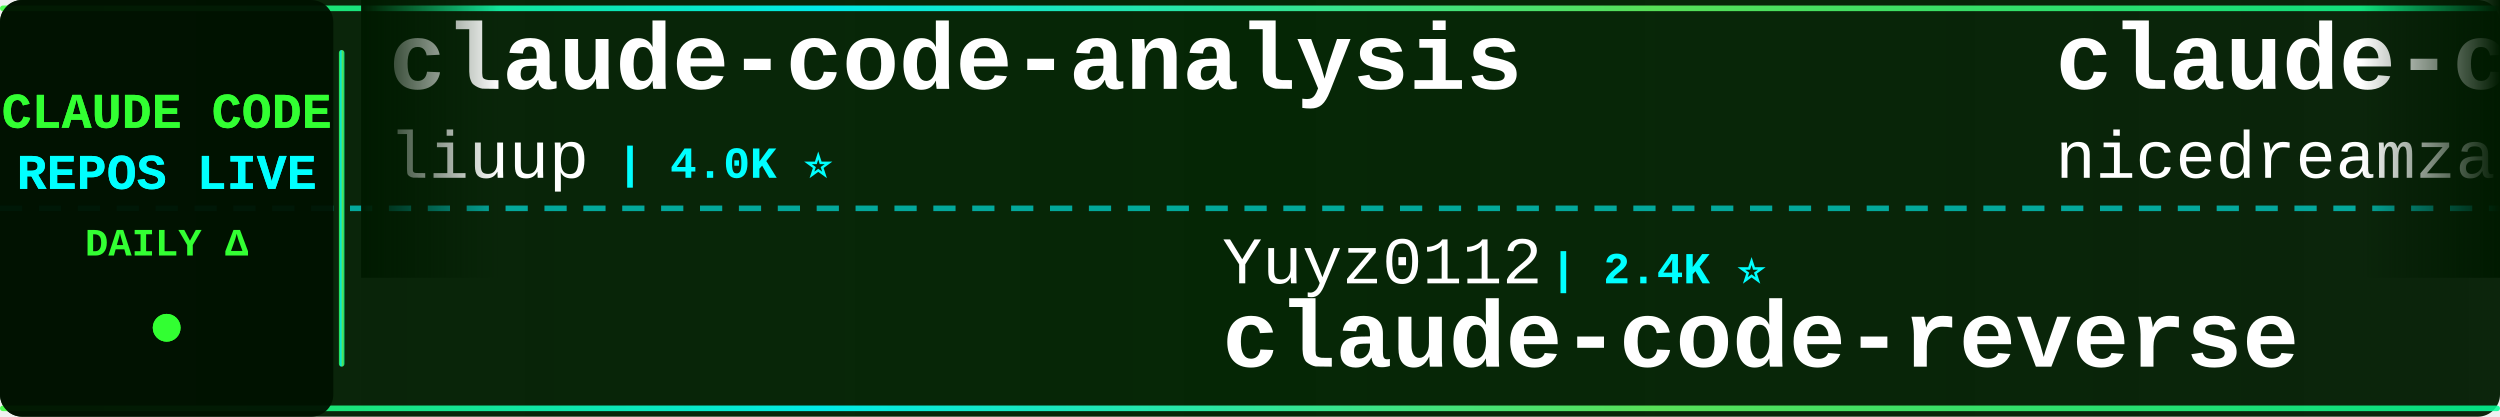
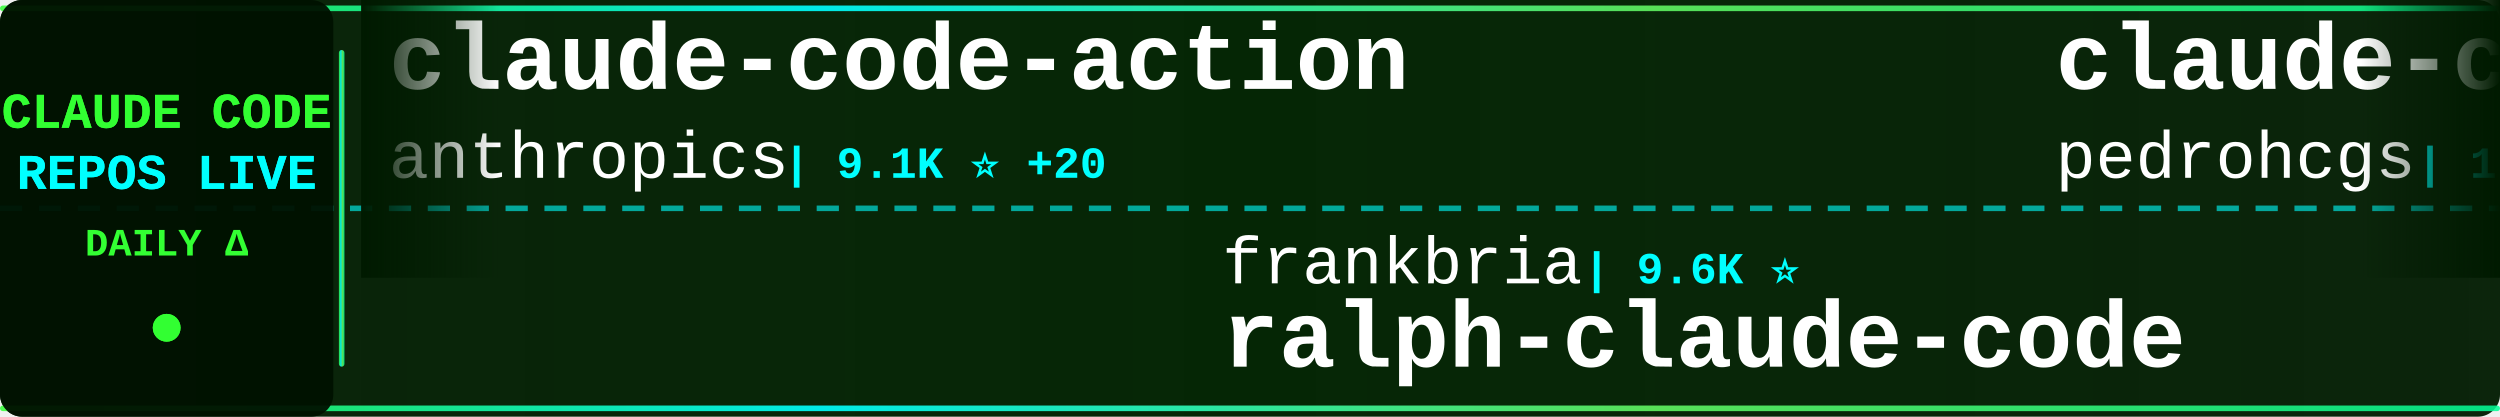
<svg xmlns="http://www.w3.org/2000/svg" width="900" height="150">
  <defs>
    <linearGradient id="tickerBg" x1="0%" y1="0%" x2="100%" y2="0%">
      <stop offset="0%" style="stop-color:#001a00;stop-opacity:0.95" />
      <stop offset="50%" style="stop-color:#002200;stop-opacity:0.98" />
      <stop offset="100%" style="stop-color:#001a00;stop-opacity:0.95" />
    </linearGradient>
    <linearGradient id="borderGrad" x1="0%" y1="0%" x2="100%" y2="0%">
      <stop offset="0%" style="stop-color:#33ff33;stop-opacity:0.85">
        <animate attributeName="stop-opacity" values="0.85;1;0.85" dur="2s" repeatCount="indefinite" />
      </stop>
      <stop offset="33%" style="stop-color:#00ffff;stop-opacity:0.9">
        <animate attributeName="stop-opacity" values="0.9;1;0.9" dur="2.2s" repeatCount="indefinite" />
      </stop>
      <stop offset="66%" style="stop-color:#66ff66;stop-opacity:0.85">
        <animate attributeName="stop-opacity" values="0.85;1;0.85" dur="1.8s" repeatCount="indefinite" />
      </stop>
      <stop offset="100%" style="stop-color:#00ff99;stop-opacity:0.85">
        <animate attributeName="stop-opacity" values="0.85;1;0.85" dur="2s" repeatCount="indefinite" />
      </stop>
    </linearGradient>
    <filter id="textGlow">
      <feGaussianBlur stdDeviation="0.1" result="coloredBlur" />
      <feMerge>
        <feMergeNode in="coloredBlur" />
        <feMergeNode in="SourceGraphic" />
      </feMerge>
    </filter>
    <filter id="metricGlow">
      <feGaussianBlur stdDeviation="0.2" result="coloredBlur" />
      <feMerge>
        <feMergeNode in="coloredBlur" />
        <feMergeNode in="SourceGraphic" />
      </feMerge>
    </filter>
    <linearGradient id="leftFade" x1="0%" y1="0%" x2="100%" y2="0%">
      <stop offset="0%" style="stop-color:#001a00;stop-opacity:1" />
      <stop offset="100%" style="stop-color:#001a00;stop-opacity:0" />
    </linearGradient>
    <linearGradient id="rightFade" x1="0%" y1="0%" x2="100%" y2="0%">
      <stop offset="0%" style="stop-color:#001a00;stop-opacity:0" />
      <stop offset="100%" style="stop-color:#001a00;stop-opacity:1" />
    </linearGradient>
  </defs>
  <rect width="900" height="150" fill="url(#tickerBg)" rx="8" />
  <rect x="0" y="2" width="900" height="2" fill="url(#borderGrad)" rx="1" />
  <rect x="0" y="146" width="900" height="2" fill="url(#borderGrad)" rx="1" />
  <line x1="0" y1="75" x2="900" y2="75" stroke="#00ffff" stroke-width="2" stroke-dasharray="8 6" opacity="0.6" />
  <rect x="0" y="0" width="120" height="150" fill="#001100" opacity="0.95" rx="8" />
  <text x="60" y="46" font-family="'Courier New', monospace" font-size="18" font-weight="bold" fill="#33ff33" text-anchor="middle" filter="url(#textGlow)">
    CLAUDE CODE
  </text>
  <text x="60" y="68" font-family="'Courier New', monospace" font-size="18" font-weight="bold" fill="#00ffff" text-anchor="middle" filter="url(#textGlow)">
    REPOS LIVE
  </text>
  <text x="60" y="92" font-family="'Courier New', monospace" font-size="14" font-weight="bold" fill="#33ff33" text-anchor="middle">
    DAILY Δ
  </text>
  <circle cx="60" cy="118" r="5" fill="#33ff33" filter="url(#metricGlow)">
    <animate attributeName="r" values="4;6;4" dur="1.5s" repeatCount="indefinite" />
    <animate attributeName="opacity" values="0.6;1;0.6" dur="1.5s" repeatCount="indefinite" />
  </circle>
  <rect x="122" y="18" width="2" height="114" fill="url(#borderGrad)" rx="1" />
  <clipPath id="tickerClip">
    <rect x="130" y="0" width="770" height="150" />
  </clipPath>
  <g clip-path="url(#tickerClip)">
    <g id="tickerItems">
      <animateTransform attributeName="transform" attributeType="XML" type="translate" from="0 0" to="-3000 0" dur="54s" repeatCount="indefinite" />
      <g transform="translate(0, 0)">
-         <text x="140" y="32" font-family="'Courier New', monospace" font-size="34" font-weight="bold" fill="#ffffff">claude-code-analysis</text>
-         <text x="140" y="64" font-family="'Courier New', monospace" font-size="24" font-weight="normal" fill="#ffffff" opacity="1.0">liuup</text>
-         <text x="222" y="64" font-family="'Courier New', monospace" font-size="16" font-weight="bold" fill="#00ffff"> | 4.0K ⭐</text>
+         <text x="140" y="32" font-family="'Courier New', monospace" font-size="34" font-weight="bold" fill="#ffffff">claude-code-action</text>
+         <text x="140" y="64" font-family="'Courier New', monospace" font-size="24" font-weight="normal" fill="#ffffff" opacity="1.0">anthropics</text>
+         <text x="282" y="64" font-family="'Courier New', monospace" font-size="16" font-weight="bold" fill="#00ffff"> | 9.1K ⭐ +20</text>
      </g>
      <g transform="translate(300, 0)">
-         <text x="140" y="102" font-family="'Courier New', monospace" font-size="24" font-weight="normal" fill="#ffffff" opacity="1.0">Yuyz0112</text>
-         <text x="258" y="102" font-family="'Courier New', monospace" font-size="16" font-weight="bold" fill="#00ffff"> | 2.4K ⭐</text>
-         <text x="140" y="132" font-family="'Courier New', monospace" font-size="34" font-weight="bold" fill="#ffffff">claude-code-reverse</text>
+         <text x="140" y="102" font-family="'Courier New', monospace" font-size="24" font-weight="normal" fill="#ffffff" opacity="1.0">frankbria</text>
+         <text x="270" y="102" font-family="'Courier New', monospace" font-size="16" font-weight="bold" fill="#00ffff"> | 9.6K ⭐</text>
+         <text x="140" y="132" font-family="'Courier New', monospace" font-size="34" font-weight="bold" fill="#ffffff">ralph-claude-code</text>
      </g>
      <g transform="translate(600, 0)">
-         <text x="140" y="32" font-family="'Courier New', monospace" font-size="34" font-weight="bold" fill="#ffffff">claude-code-local</text>
-         <text x="140" y="64" font-family="'Courier New', monospace" font-size="24" font-weight="normal" fill="#ffffff" opacity="1.0">nicedreamzapp</text>
-         <text x="318" y="64" font-family="'Courier New', monospace" font-size="16" font-weight="bold" fill="#00ffff"> | 3.3K ⭐ +1</text>
+         <text x="140" y="32" font-family="'Courier New', monospace" font-size="34" font-weight="bold" fill="#ffffff">claude-code-my-workflow</text>
+         <text x="140" y="64" font-family="'Courier New', monospace" font-size="24" font-weight="normal" fill="#ffffff" opacity="1.0">pedrohcgs</text>
+         <text x="270" y="64" font-family="'Courier New', monospace" font-size="16" font-weight="bold" fill="#00ffff"> | 1.6K ⭐</text>
      </g>
      <g transform="translate(900, 0)">
-         <text x="140" y="102" font-family="'Courier New', monospace" font-size="24" font-weight="normal" fill="#ffffff" opacity="1.0">alejandrobalderas</text>
-         <text x="366" y="102" font-family="'Courier New', monospace" font-size="16" font-weight="bold" fill="#00ffff"> | 2.9K ⭐ +2</text>
-         <text x="140" y="132" font-family="'Courier New', monospace" font-size="34" font-weight="bold" fill="#ffffff">claude-code-from-source</text>
+         <text x="140" y="102" font-family="'Courier New', monospace" font-size="24" font-weight="normal" fill="#ffffff" opacity="1.0">disler</text>
+         <text x="234" y="102" font-family="'Courier New', monospace" font-size="16" font-weight="bold" fill="#00ffff"> | 3.9K ⭐</text>
+         <text x="140" y="132" font-family="'Courier New', monospace" font-size="34" font-weight="bold" fill="#ffffff">claude-code-hooks-master...</text>
      </g>
      <g transform="translate(1200, 0)">
-         <text x="140" y="32" font-family="'Courier New', monospace" font-size="34" font-weight="bold" fill="#ffffff">ClaudeCodeAgents</text>
-         <text x="140" y="64" font-family="'Courier New', monospace" font-size="24" font-weight="normal" fill="#ffffff" opacity="1.0">darcyegb</text>
-         <text x="258" y="64" font-family="'Courier New', monospace" font-size="16" font-weight="bold" fill="#00ffff"> | 768 ⭐</text>
+         <text x="140" y="32" font-family="'Courier New', monospace" font-size="34" font-weight="bold" fill="#ffffff">claude-code-security-rev...</text>
+         <text x="140" y="64" font-family="'Courier New', monospace" font-size="24" font-weight="normal" fill="#ffffff" opacity="1.0">anthropics</text>
+         <text x="282" y="64" font-family="'Courier New', monospace" font-size="16" font-weight="bold" fill="#00ffff"> | 6.3K ⭐</text>
      </g>
      <g transform="translate(1500, 0)">
-         <text x="140" y="102" font-family="'Courier New', monospace" font-size="24" font-weight="normal" fill="#ffffff" opacity="1.0">oboard</text>
-         <text x="234" y="102" font-family="'Courier New', monospace" font-size="16" font-weight="bold" fill="#00ffff"> | 3.3K ⭐</text>
-         <text x="140" y="132" font-family="'Courier New', monospace" font-size="34" font-weight="bold" fill="#ffffff">claude-code-rev</text>
+         <text x="140" y="102" font-family="'Courier New', monospace" font-size="24" font-weight="normal" fill="#ffffff" opacity="1.0">luyao618</text>
+         <text x="258" y="102" font-family="'Courier New', monospace" font-size="16" font-weight="bold" fill="#00ffff"> | 1.7K ⭐</text>
+         <text x="140" y="132" font-family="'Courier New', monospace" font-size="34" font-weight="bold" fill="#ffffff">Claude-Code-Source-Study</text>
      </g>
      <g transform="translate(1800, 0)">
-         <text x="140" y="32" font-family="'Courier New', monospace" font-size="34" font-weight="bold" fill="#ffffff">claude-code-source</text>
-         <text x="140" y="64" font-family="'Courier New', monospace" font-size="24" font-weight="normal" fill="#ffffff" opacity="1.0">hangsman</text>
-         <text x="258" y="64" font-family="'Courier New', monospace" font-size="16" font-weight="bold" fill="#00ffff"> | 795 ⭐</text>
+         <text x="140" y="32" font-family="'Courier New', monospace" font-size="34" font-weight="bold" fill="#ffffff">awesome-claude-code-plug...</text>
+         <text x="140" y="64" font-family="'Courier New', monospace" font-size="24" font-weight="normal" fill="#ffffff" opacity="1.0">ccplugins</text>
+         <text x="270" y="64" font-family="'Courier New', monospace" font-size="16" font-weight="bold" fill="#00ffff"> | 952 ⭐</text>
      </g>
      <g transform="translate(2100, 0)">
-         <text x="140" y="102" font-family="'Courier New', monospace" font-size="24" font-weight="normal" fill="#ffffff" opacity="1.0">repowise-dev</text>
-         <text x="306" y="102" font-family="'Courier New', monospace" font-size="16" font-weight="bold" fill="#00ffff"> | 1.2K ⭐</text>
-         <text x="140" y="132" font-family="'Courier New', monospace" font-size="34" font-weight="bold" fill="#ffffff">claude-code-prompts</text>
+         <text x="140" y="102" font-family="'Courier New', monospace" font-size="24" font-weight="normal" fill="#ffffff" opacity="1.0">techjarves</text>
+         <text x="282" y="102" font-family="'Courier New', monospace" font-size="16" font-weight="bold" fill="#00ffff"> | 1.5K ⭐</text>
+         <text x="140" y="132" font-family="'Courier New', monospace" font-size="34" font-weight="bold" fill="#ffffff">ClaudeCode-Portable</text>
      </g>
      <g transform="translate(2400, 0)">
-         <text x="140" y="32" font-family="'Courier New', monospace" font-size="34" font-weight="bold" fill="#ffffff">system_prompts_leaks</text>
-         <text x="140" y="64" font-family="'Courier New', monospace" font-size="24" font-weight="normal" fill="#ffffff" opacity="1.0">asgeirtj</text>
-         <text x="258" y="64" font-family="'Courier New', monospace" font-size="16" font-weight="bold" fill="#00ffff"> | 68.4K ⭐ +8</text>
+         <text x="140" y="32" font-family="'Courier New', monospace" font-size="34" font-weight="bold" fill="#ffffff">claude-code-spec-workflo...</text>
+         <text x="140" y="64" font-family="'Courier New', monospace" font-size="24" font-weight="normal" fill="#ffffff" opacity="1.0">Pimzino</text>
+         <text x="246" y="64" font-family="'Courier New', monospace" font-size="16" font-weight="bold" fill="#00ffff"> | 3.9K ⭐</text>
      </g>
      <g transform="translate(2700, 0)">
-         <text x="140" y="102" font-family="'Courier New', monospace" font-size="24" font-weight="normal" fill="#ffffff" opacity="1.0">ghuntley</text>
-         <text x="258" y="102" font-family="'Courier New', monospace" font-size="16" font-weight="bold" fill="#00ffff"> | 992 ⭐</text>
-         <text x="140" y="132" font-family="'Courier New', monospace" font-size="34" font-weight="bold" fill="#ffffff">claude-code-source-code-...</text>
+         <text x="140" y="102" font-family="'Courier New', monospace" font-size="24" font-weight="normal" fill="#ffffff" opacity="1.0">AprilNEA</text>
+         <text x="258" y="102" font-family="'Courier New', monospace" font-size="16" font-weight="bold" fill="#00ffff"> | 391 ⭐</text>
+         <text x="140" y="132" font-family="'Courier New', monospace" font-size="34" font-weight="bold" fill="#ffffff">claude-code-source</text>
      </g>
      <g transform="translate(3000, 0)">
-         <text x="140" y="32" font-family="'Courier New', monospace" font-size="34" font-weight="bold" fill="#ffffff">claude-code-analysis</text>
-         <text x="140" y="64" font-family="'Courier New', monospace" font-size="24" font-weight="normal" fill="#ffffff" opacity="1.0">liuup</text>
-         <text x="222" y="64" font-family="'Courier New', monospace" font-size="16" font-weight="bold" fill="#00ffff"> | 4.0K ⭐</text>
+         <text x="140" y="32" font-family="'Courier New', monospace" font-size="34" font-weight="bold" fill="#ffffff">claude-code-action</text>
+         <text x="140" y="64" font-family="'Courier New', monospace" font-size="24" font-weight="normal" fill="#ffffff" opacity="1.0">anthropics</text>
+         <text x="282" y="64" font-family="'Courier New', monospace" font-size="16" font-weight="bold" fill="#00ffff"> | 9.1K ⭐ +20</text>
      </g>
      <g transform="translate(3300, 0)">
-         <text x="140" y="102" font-family="'Courier New', monospace" font-size="24" font-weight="normal" fill="#ffffff" opacity="1.0">Yuyz0112</text>
-         <text x="258" y="102" font-family="'Courier New', monospace" font-size="16" font-weight="bold" fill="#00ffff"> | 2.4K ⭐</text>
-         <text x="140" y="132" font-family="'Courier New', monospace" font-size="34" font-weight="bold" fill="#ffffff">claude-code-reverse</text>
+         <text x="140" y="102" font-family="'Courier New', monospace" font-size="24" font-weight="normal" fill="#ffffff" opacity="1.0">frankbria</text>
+         <text x="270" y="102" font-family="'Courier New', monospace" font-size="16" font-weight="bold" fill="#00ffff"> | 9.6K ⭐</text>
+         <text x="140" y="132" font-family="'Courier New', monospace" font-size="34" font-weight="bold" fill="#ffffff">ralph-claude-code</text>
      </g>
      <g transform="translate(3600, 0)">
-         <text x="140" y="32" font-family="'Courier New', monospace" font-size="34" font-weight="bold" fill="#ffffff">claude-code-local</text>
-         <text x="140" y="64" font-family="'Courier New', monospace" font-size="24" font-weight="normal" fill="#ffffff" opacity="1.0">nicedreamzapp</text>
-         <text x="318" y="64" font-family="'Courier New', monospace" font-size="16" font-weight="bold" fill="#00ffff"> | 3.3K ⭐ +1</text>
+         <text x="140" y="32" font-family="'Courier New', monospace" font-size="34" font-weight="bold" fill="#ffffff">claude-code-my-workflow</text>
+         <text x="140" y="64" font-family="'Courier New', monospace" font-size="24" font-weight="normal" fill="#ffffff" opacity="1.0">pedrohcgs</text>
+         <text x="270" y="64" font-family="'Courier New', monospace" font-size="16" font-weight="bold" fill="#00ffff"> | 1.6K ⭐</text>
      </g>
      <g transform="translate(3900, 0)">
-         <text x="140" y="102" font-family="'Courier New', monospace" font-size="24" font-weight="normal" fill="#ffffff" opacity="1.0">alejandrobalderas</text>
-         <text x="366" y="102" font-family="'Courier New', monospace" font-size="16" font-weight="bold" fill="#00ffff"> | 2.9K ⭐ +2</text>
-         <text x="140" y="132" font-family="'Courier New', monospace" font-size="34" font-weight="bold" fill="#ffffff">claude-code-from-source</text>
+         <text x="140" y="102" font-family="'Courier New', monospace" font-size="24" font-weight="normal" fill="#ffffff" opacity="1.0">disler</text>
+         <text x="234" y="102" font-family="'Courier New', monospace" font-size="16" font-weight="bold" fill="#00ffff"> | 3.9K ⭐</text>
+         <text x="140" y="132" font-family="'Courier New', monospace" font-size="34" font-weight="bold" fill="#ffffff">claude-code-hooks-master...</text>
      </g>
    </g>
  </g>
  <rect x="130" y="0" width="50" height="100" fill="url(#leftFade)" />
  <rect x="850" y="0" width="50" height="100" fill="url(#rightFade)" />
</svg>
